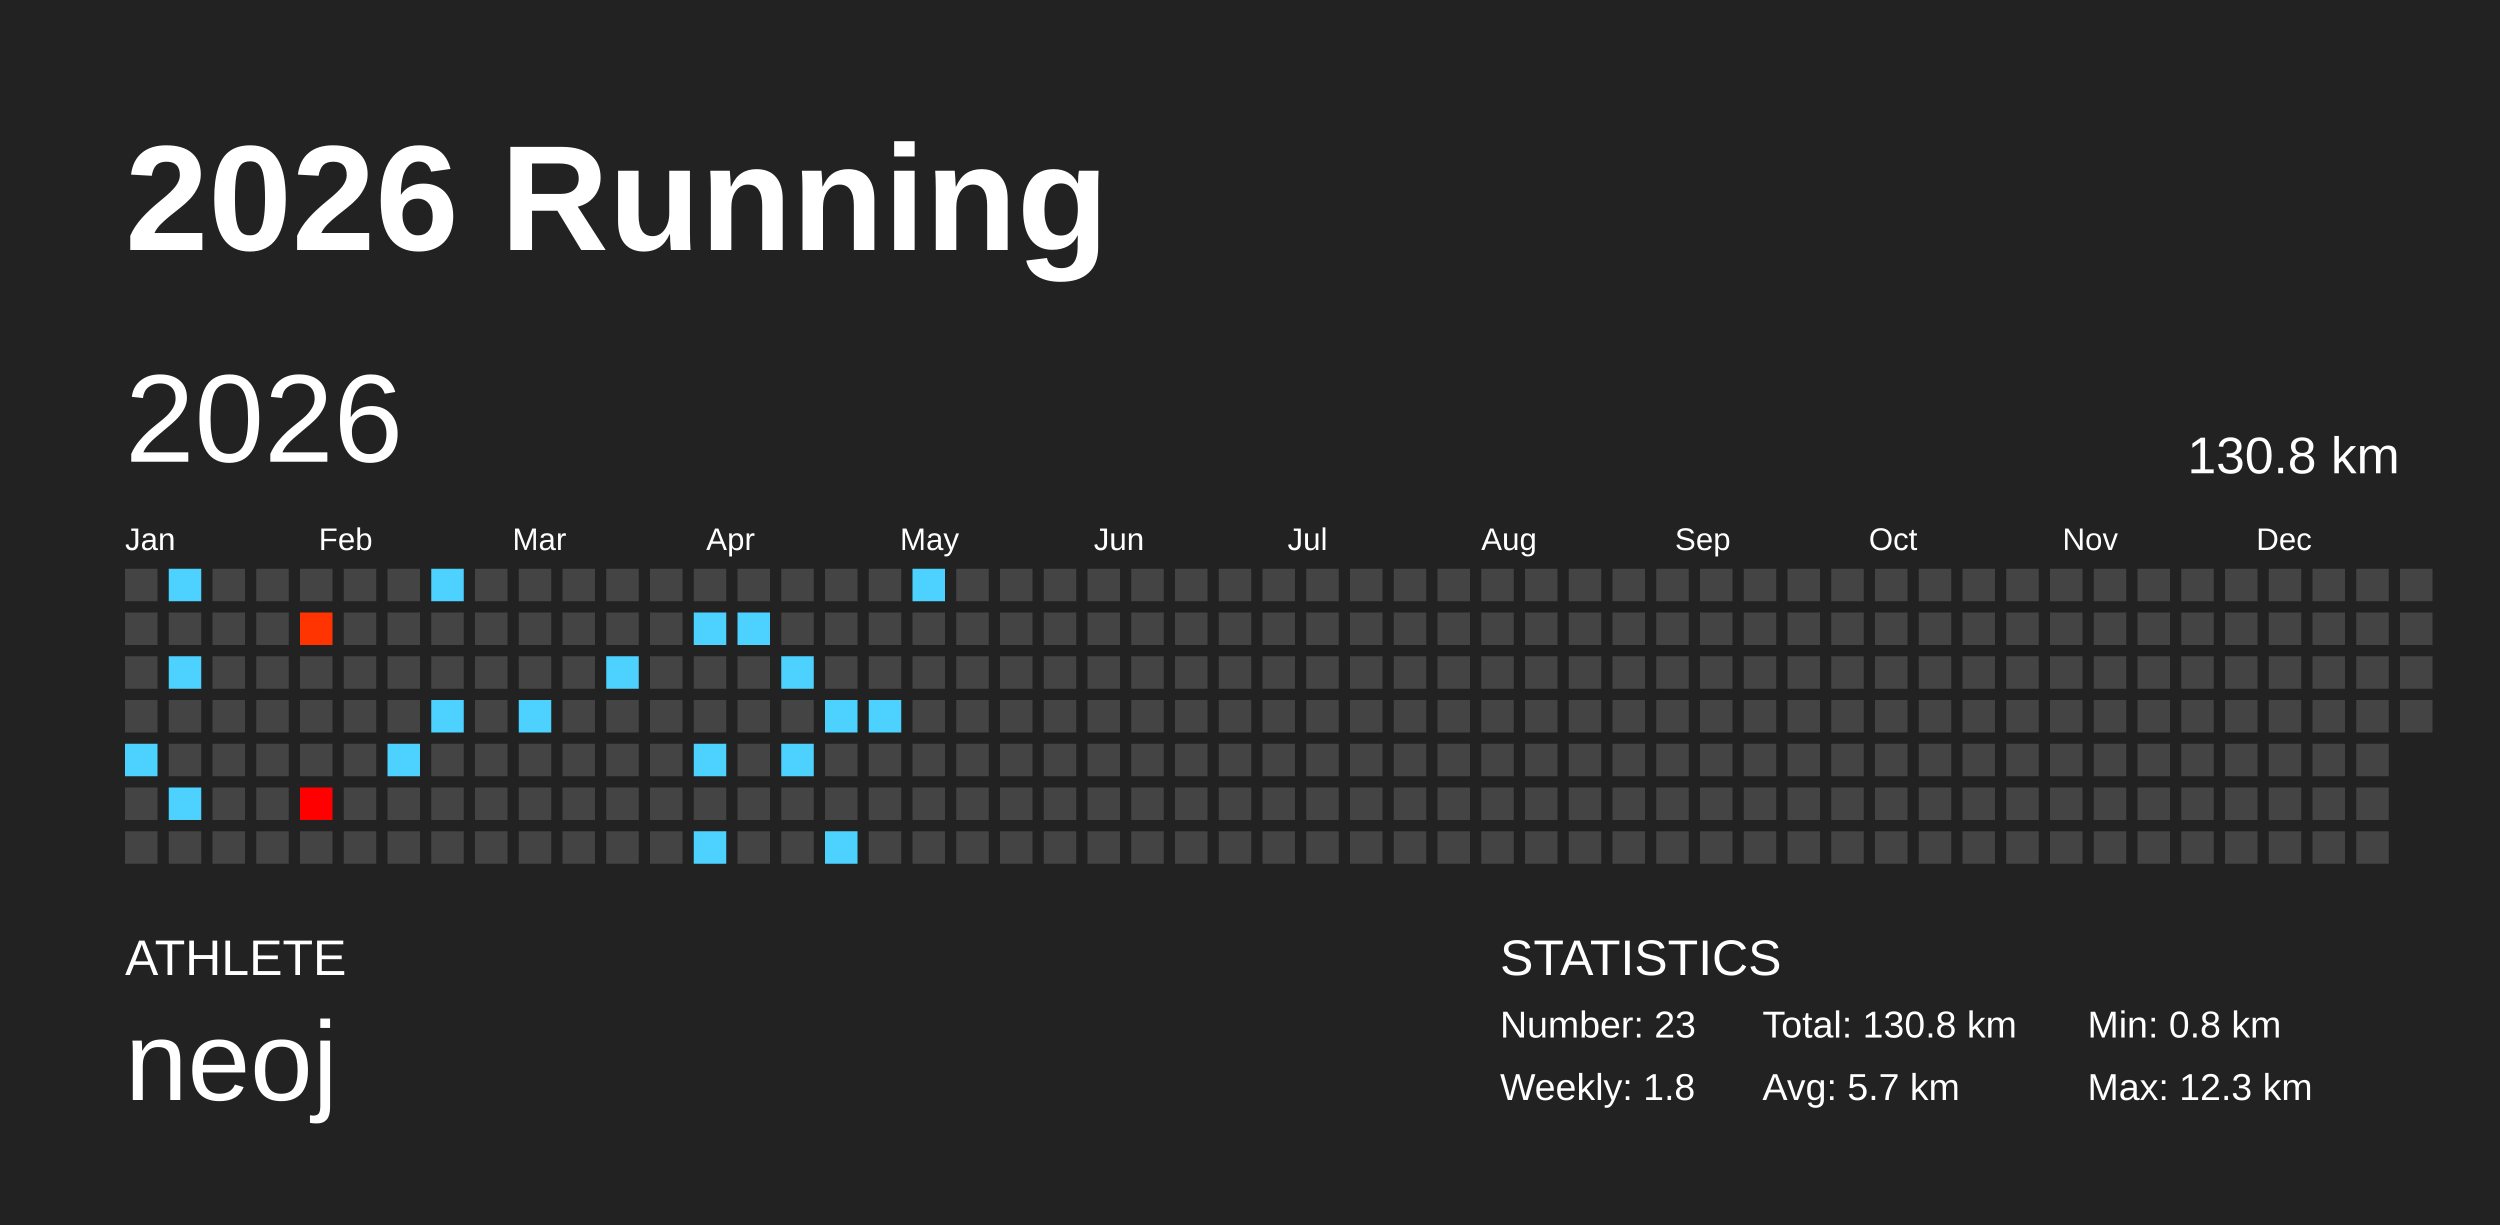
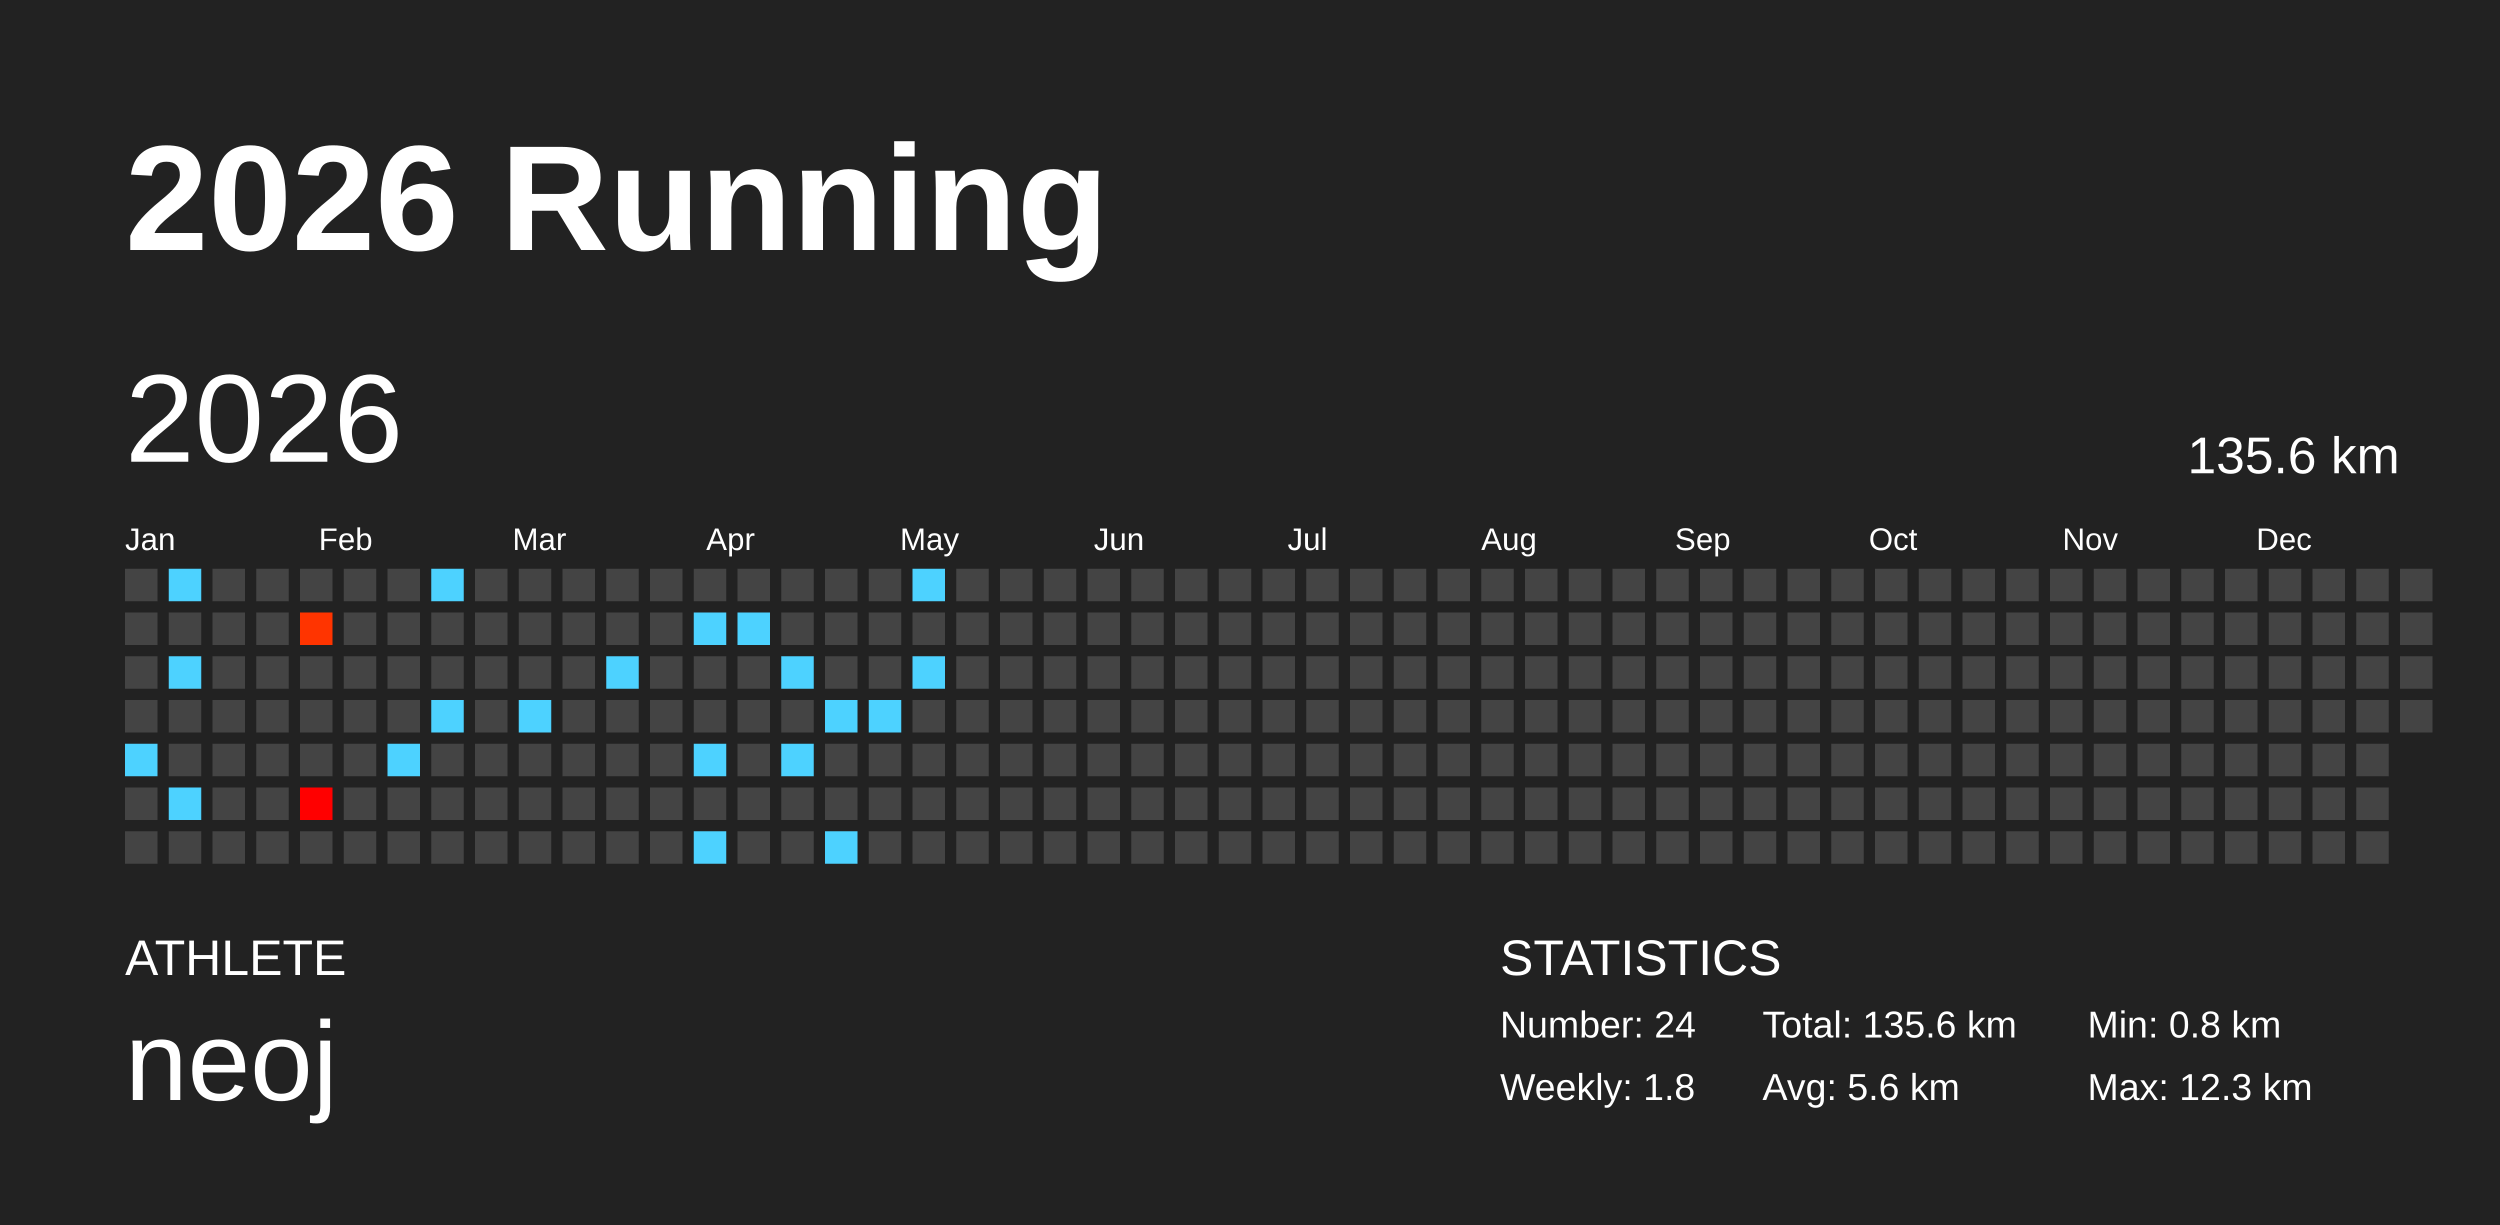
<svg xmlns="http://www.w3.org/2000/svg" baseProfile="full" height="98mm" version="1.1" viewBox="0,0,200,98" width="200mm">
  <defs />
  <rect fill="#222222" height="98" width="200" x="0" y="0" />
  <text fill="#FFFFFF" style="font-size:12px; font-family:Arial; font-weight:bold;" x="10" y="20">2026 Running</text>
  <text fill="#FFFFFF" style="font-size:4px; font-family:Arial" x="10" y="78">ATHLETE</text>
  <text fill="#FFFFFF" style="font-size:9px; font-family:Arial" x="10" y="88">neoj</text>
  <text fill="#FFFFFF" style="font-size:4px; font-family:Arial" x="120" y="78">STATISTICS</text>
-   <text fill="#FFFFFF" style="font-size:3px; font-family:Arial" x="120" y="83">Number: 23</text>
+   <text fill="#FFFFFF" style="font-size:3px; font-family:Arial" x="120" y="83">Number: 24</text>
  <text fill="#FFFFFF" style="font-size:3px; font-family:Arial" x="120" y="88">Weekly: 1.8</text>
-   <text fill="#FFFFFF" style="font-size:3px; font-family:Arial" x="141" y="83">Total: 130.8 km</text>
-   <text fill="#FFFFFF" style="font-size:3px; font-family:Arial" x="141" y="88">Avg: 5.7 km</text>
+   <text fill="#FFFFFF" style="font-size:3px; font-family:Arial" x="141" y="83">Total: 135.6 km</text>
+   <text fill="#FFFFFF" style="font-size:3px; font-family:Arial" x="141" y="88">Avg: 5.6 km</text>
  <text fill="#FFFFFF" style="font-size:3px; font-family:Arial" x="167" y="83">Min: 0.8 km</text>
  <text fill="#FFFFFF" style="font-size:3px; font-family:Arial" x="167" y="88">Max: 12.3 km</text>
  <text dominant-baseline="hanging" fill="#FFFFFF" style="font-size:10.0px; font-family:Arial;" x="10" y="30">2026</text>
-   <text dominant-baseline="hanging" fill="#FFFFFF" style="font-size:4.125px; font-family:Arial;" x="175" y="35">130.8 km</text>
+   <text dominant-baseline="hanging" fill="#FFFFFF" style="font-size:4.125px; font-family:Arial;" x="175" y="35">135.6 km</text>
  <text fill="#FFFFFF" style="font-size:2.5px; font-family:Arial" x="10.0" y="44">Jan</text>
  <text fill="#FFFFFF" style="font-size:2.5px; font-family:Arial" x="25.5" y="44">Feb</text>
  <text fill="#FFFFFF" style="font-size:2.5px; font-family:Arial" x="41.0" y="44">Mar</text>
  <text fill="#FFFFFF" style="font-size:2.5px; font-family:Arial" x="56.5" y="44">Apr</text>
  <text fill="#FFFFFF" style="font-size:2.5px; font-family:Arial" x="72.0" y="44">May</text>
  <text fill="#FFFFFF" style="font-size:2.5px; font-family:Arial" x="87.5" y="44">Jun</text>
  <text fill="#FFFFFF" style="font-size:2.5px; font-family:Arial" x="103.0" y="44">Jul</text>
  <text fill="#FFFFFF" style="font-size:2.5px; font-family:Arial" x="118.5" y="44">Aug</text>
  <text fill="#FFFFFF" style="font-size:2.5px; font-family:Arial" x="134.0" y="44">Sep</text>
  <text fill="#FFFFFF" style="font-size:2.5px; font-family:Arial" x="149.5" y="44">Oct</text>
  <text fill="#FFFFFF" style="font-size:2.5px; font-family:Arial" x="165.0" y="44">Nov</text>
  <text fill="#FFFFFF" style="font-size:2.5px; font-family:Arial" x="180.5" y="44">Dec</text>
  <rect fill="#444444" height="2.6" width="2.6" x="10.0" y="45.5" />
  <rect fill="#444444" height="2.6" width="2.6" x="10.0" y="49.0" />
  <rect fill="#444444" height="2.6" width="2.6" x="10.0" y="52.5" />
  <rect fill="#444444" height="2.6" width="2.6" x="10.0" y="56.0" />
  <rect fill="#4dd2ff" height="2.6" width="2.6" x="10.0" y="59.5" />
  <rect fill="#444444" height="2.6" width="2.6" x="10.0" y="63.0" />
  <rect fill="#444444" height="2.6" width="2.6" x="10.0" y="66.5" />
  <rect fill="#4dd2ff" height="2.6" width="2.6" x="13.5" y="45.5" />
  <rect fill="#444444" height="2.6" width="2.6" x="13.5" y="49.0" />
  <rect fill="#4dd2ff" height="2.6" width="2.6" x="13.5" y="52.5" />
  <rect fill="#444444" height="2.6" width="2.6" x="13.5" y="56.0" />
  <rect fill="#444444" height="2.6" width="2.6" x="13.5" y="59.5" />
  <rect fill="#4dd2ff" height="2.6" width="2.6" x="13.5" y="63.0" />
  <rect fill="#444444" height="2.6" width="2.6" x="13.5" y="66.5" />
  <rect fill="#444444" height="2.6" width="2.6" x="17.0" y="45.5" />
  <rect fill="#444444" height="2.6" width="2.6" x="17.0" y="49.0" />
  <rect fill="#444444" height="2.6" width="2.6" x="17.0" y="52.5" />
  <rect fill="#444444" height="2.6" width="2.6" x="17.0" y="56.0" />
  <rect fill="#444444" height="2.6" width="2.6" x="17.0" y="59.5" />
  <rect fill="#444444" height="2.6" width="2.6" x="17.0" y="63.0" />
  <rect fill="#444444" height="2.6" width="2.6" x="17.0" y="66.5" />
  <rect fill="#444444" height="2.6" width="2.6" x="20.5" y="45.5" />
  <rect fill="#444444" height="2.6" width="2.6" x="20.5" y="49.0" />
  <rect fill="#444444" height="2.6" width="2.6" x="20.5" y="52.5" />
  <rect fill="#444444" height="2.6" width="2.6" x="20.5" y="56.0" />
  <rect fill="#444444" height="2.6" width="2.6" x="20.5" y="59.5" />
  <rect fill="#444444" height="2.6" width="2.6" x="20.5" y="63.0" />
  <rect fill="#444444" height="2.6" width="2.6" x="20.5" y="66.5" />
  <rect fill="#444444" height="2.6" width="2.6" x="24.0" y="45.5" />
  <rect fill="#ff3400" height="2.6" width="2.6" x="24.0" y="49.0" />
  <rect fill="#444444" height="2.6" width="2.6" x="24.0" y="52.5" />
  <rect fill="#444444" height="2.6" width="2.6" x="24.0" y="56.0" />
  <rect fill="#444444" height="2.6" width="2.6" x="24.0" y="59.5" />
  <rect fill="#ff0000" height="2.6" width="2.6" x="24.0" y="63.0" />
  <rect fill="#444444" height="2.6" width="2.6" x="24.0" y="66.5" />
  <rect fill="#444444" height="2.6" width="2.6" x="27.5" y="45.5" />
  <rect fill="#444444" height="2.6" width="2.6" x="27.5" y="49.0" />
  <rect fill="#444444" height="2.6" width="2.6" x="27.5" y="52.5" />
  <rect fill="#444444" height="2.6" width="2.6" x="27.5" y="56.0" />
  <rect fill="#444444" height="2.6" width="2.6" x="27.5" y="59.5" />
  <rect fill="#444444" height="2.6" width="2.6" x="27.5" y="63.0" />
  <rect fill="#444444" height="2.6" width="2.6" x="27.5" y="66.5" />
  <rect fill="#444444" height="2.6" width="2.6" x="31.0" y="45.5" />
  <rect fill="#444444" height="2.6" width="2.6" x="31.0" y="49.0" />
  <rect fill="#444444" height="2.6" width="2.6" x="31.0" y="52.5" />
  <rect fill="#444444" height="2.6" width="2.6" x="31.0" y="56.0" />
  <rect fill="#4dd2ff" height="2.6" width="2.6" x="31.0" y="59.5" />
  <rect fill="#444444" height="2.6" width="2.6" x="31.0" y="63.0" />
  <rect fill="#444444" height="2.6" width="2.6" x="31.0" y="66.5" />
  <rect fill="#4dd2ff" height="2.6" width="2.6" x="34.5" y="45.5" />
  <rect fill="#444444" height="2.6" width="2.6" x="34.5" y="49.0" />
  <rect fill="#444444" height="2.6" width="2.6" x="34.5" y="52.5" />
  <rect fill="#4dd2ff" height="2.6" width="2.6" x="34.5" y="56.0" />
  <rect fill="#444444" height="2.6" width="2.6" x="34.5" y="59.5" />
  <rect fill="#444444" height="2.6" width="2.6" x="34.5" y="63.0" />
  <rect fill="#444444" height="2.6" width="2.6" x="34.5" y="66.5" />
  <rect fill="#444444" height="2.6" width="2.6" x="38.0" y="45.5" />
  <rect fill="#444444" height="2.6" width="2.6" x="38.0" y="49.0" />
  <rect fill="#444444" height="2.6" width="2.6" x="38.0" y="52.5" />
  <rect fill="#444444" height="2.6" width="2.6" x="38.0" y="56.0" />
  <rect fill="#444444" height="2.6" width="2.6" x="38.0" y="59.5" />
  <rect fill="#444444" height="2.6" width="2.6" x="38.0" y="63.0" />
  <rect fill="#444444" height="2.6" width="2.6" x="38.0" y="66.5" />
  <rect fill="#444444" height="2.6" width="2.6" x="41.5" y="45.5" />
  <rect fill="#444444" height="2.6" width="2.6" x="41.5" y="49.0" />
  <rect fill="#444444" height="2.6" width="2.6" x="41.5" y="52.5" />
  <rect fill="#4dd2ff" height="2.6" width="2.6" x="41.5" y="56.0" />
  <rect fill="#444444" height="2.6" width="2.6" x="41.5" y="59.5" />
  <rect fill="#444444" height="2.6" width="2.6" x="41.5" y="63.0" />
  <rect fill="#444444" height="2.6" width="2.6" x="41.5" y="66.5" />
  <rect fill="#444444" height="2.6" width="2.6" x="45.0" y="45.5" />
  <rect fill="#444444" height="2.6" width="2.6" x="45.0" y="49.0" />
  <rect fill="#444444" height="2.6" width="2.6" x="45.0" y="52.5" />
  <rect fill="#444444" height="2.6" width="2.6" x="45.0" y="56.0" />
  <rect fill="#444444" height="2.6" width="2.6" x="45.0" y="59.5" />
  <rect fill="#444444" height="2.6" width="2.6" x="45.0" y="63.0" />
  <rect fill="#444444" height="2.6" width="2.6" x="45.0" y="66.5" />
  <rect fill="#444444" height="2.6" width="2.6" x="48.5" y="45.5" />
  <rect fill="#444444" height="2.6" width="2.6" x="48.5" y="49.0" />
  <rect fill="#4dd2ff" height="2.6" width="2.6" x="48.5" y="52.5" />
  <rect fill="#444444" height="2.6" width="2.6" x="48.5" y="56.0" />
  <rect fill="#444444" height="2.6" width="2.6" x="48.5" y="59.5" />
  <rect fill="#444444" height="2.6" width="2.6" x="48.5" y="63.0" />
  <rect fill="#444444" height="2.6" width="2.6" x="48.5" y="66.5" />
  <rect fill="#444444" height="2.6" width="2.6" x="52.0" y="45.5" />
  <rect fill="#444444" height="2.6" width="2.6" x="52.0" y="49.0" />
  <rect fill="#444444" height="2.6" width="2.6" x="52.0" y="52.5" />
  <rect fill="#444444" height="2.6" width="2.6" x="52.0" y="56.0" />
  <rect fill="#444444" height="2.6" width="2.6" x="52.0" y="59.5" />
  <rect fill="#444444" height="2.6" width="2.6" x="52.0" y="63.0" />
  <rect fill="#444444" height="2.6" width="2.6" x="52.0" y="66.5" />
  <rect fill="#444444" height="2.6" width="2.6" x="55.5" y="45.5" />
  <rect fill="#4dd2ff" height="2.6" width="2.6" x="55.5" y="49.0" />
  <rect fill="#444444" height="2.6" width="2.6" x="55.5" y="52.5" />
  <rect fill="#444444" height="2.6" width="2.6" x="55.5" y="56.0" />
  <rect fill="#4dd2ff" height="2.6" width="2.6" x="55.5" y="59.5" />
  <rect fill="#444444" height="2.6" width="2.6" x="55.5" y="63.0" />
  <rect fill="#4dd2ff" height="2.6" width="2.6" x="55.5" y="66.5" />
  <rect fill="#444444" height="2.6" width="2.6" x="59.0" y="45.5" />
  <rect fill="#4dd2ff" height="2.6" width="2.6" x="59.0" y="49.0" />
  <rect fill="#444444" height="2.6" width="2.6" x="59.0" y="52.5" />
  <rect fill="#444444" height="2.6" width="2.6" x="59.0" y="56.0" />
  <rect fill="#444444" height="2.6" width="2.6" x="59.0" y="59.5" />
  <rect fill="#444444" height="2.6" width="2.6" x="59.0" y="63.0" />
  <rect fill="#444444" height="2.6" width="2.6" x="59.0" y="66.5" />
  <rect fill="#444444" height="2.6" width="2.6" x="62.5" y="45.5" />
  <rect fill="#444444" height="2.6" width="2.6" x="62.5" y="49.0" />
  <rect fill="#4dd2ff" height="2.6" width="2.6" x="62.5" y="52.5" />
  <rect fill="#444444" height="2.6" width="2.6" x="62.5" y="56.0" />
  <rect fill="#4dd2ff" height="2.6" width="2.6" x="62.5" y="59.5" />
  <rect fill="#444444" height="2.6" width="2.6" x="62.5" y="63.0" />
  <rect fill="#444444" height="2.6" width="2.6" x="62.5" y="66.5" />
  <rect fill="#444444" height="2.6" width="2.6" x="66.0" y="45.5" />
  <rect fill="#444444" height="2.6" width="2.6" x="66.0" y="49.0" />
  <rect fill="#444444" height="2.6" width="2.6" x="66.0" y="52.5" />
  <rect fill="#4dd2ff" height="2.6" width="2.6" x="66.0" y="56.0" />
  <rect fill="#444444" height="2.6" width="2.6" x="66.0" y="59.5" />
  <rect fill="#444444" height="2.6" width="2.6" x="66.0" y="63.0" />
  <rect fill="#4dd2ff" height="2.6" width="2.6" x="66.0" y="66.5" />
  <rect fill="#444444" height="2.6" width="2.6" x="69.5" y="45.5" />
  <rect fill="#444444" height="2.6" width="2.6" x="69.5" y="49.0" />
  <rect fill="#444444" height="2.6" width="2.6" x="69.5" y="52.5" />
  <rect fill="#4dd2ff" height="2.6" width="2.6" x="69.5" y="56.0" />
  <rect fill="#444444" height="2.6" width="2.6" x="69.5" y="59.5" />
  <rect fill="#444444" height="2.6" width="2.6" x="69.5" y="63.0" />
  <rect fill="#444444" height="2.6" width="2.6" x="69.5" y="66.5" />
  <rect fill="#4dd2ff" height="2.6" width="2.6" x="73.0" y="45.5" />
  <rect fill="#444444" height="2.6" width="2.6" x="73.0" y="49.0" />
-   <rect fill="#444444" height="2.6" width="2.6" x="73.0" y="52.5" />
+   <rect fill="#4dd2ff" height="2.6" width="2.6" x="73.0" y="52.5" />
  <rect fill="#444444" height="2.6" width="2.6" x="73.0" y="56.0" />
  <rect fill="#444444" height="2.6" width="2.6" x="73.0" y="59.5" />
  <rect fill="#444444" height="2.6" width="2.6" x="73.0" y="63.0" />
  <rect fill="#444444" height="2.6" width="2.6" x="73.0" y="66.5" />
  <rect fill="#444444" height="2.6" width="2.6" x="76.5" y="45.5" />
  <rect fill="#444444" height="2.6" width="2.6" x="76.5" y="49.0" />
  <rect fill="#444444" height="2.6" width="2.6" x="76.5" y="52.5" />
  <rect fill="#444444" height="2.6" width="2.6" x="76.5" y="56.0" />
  <rect fill="#444444" height="2.6" width="2.6" x="76.5" y="59.5" />
  <rect fill="#444444" height="2.6" width="2.6" x="76.5" y="63.0" />
  <rect fill="#444444" height="2.6" width="2.6" x="76.5" y="66.5" />
  <rect fill="#444444" height="2.6" width="2.6" x="80.0" y="45.5" />
  <rect fill="#444444" height="2.6" width="2.6" x="80.0" y="49.0" />
  <rect fill="#444444" height="2.6" width="2.6" x="80.0" y="52.5" />
  <rect fill="#444444" height="2.6" width="2.6" x="80.0" y="56.0" />
  <rect fill="#444444" height="2.6" width="2.6" x="80.0" y="59.5" />
  <rect fill="#444444" height="2.6" width="2.6" x="80.0" y="63.0" />
  <rect fill="#444444" height="2.6" width="2.6" x="80.0" y="66.5" />
  <rect fill="#444444" height="2.6" width="2.6" x="83.5" y="45.5" />
  <rect fill="#444444" height="2.6" width="2.6" x="83.5" y="49.0" />
  <rect fill="#444444" height="2.6" width="2.6" x="83.5" y="52.5" />
  <rect fill="#444444" height="2.6" width="2.6" x="83.5" y="56.0" />
  <rect fill="#444444" height="2.6" width="2.6" x="83.5" y="59.5" />
  <rect fill="#444444" height="2.6" width="2.6" x="83.5" y="63.0" />
  <rect fill="#444444" height="2.6" width="2.6" x="83.5" y="66.5" />
  <rect fill="#444444" height="2.6" width="2.6" x="87.0" y="45.5" />
  <rect fill="#444444" height="2.6" width="2.6" x="87.0" y="49.0" />
  <rect fill="#444444" height="2.6" width="2.6" x="87.0" y="52.5" />
  <rect fill="#444444" height="2.6" width="2.6" x="87.0" y="56.0" />
  <rect fill="#444444" height="2.6" width="2.6" x="87.0" y="59.5" />
  <rect fill="#444444" height="2.6" width="2.6" x="87.0" y="63.0" />
  <rect fill="#444444" height="2.6" width="2.6" x="87.0" y="66.5" />
  <rect fill="#444444" height="2.6" width="2.6" x="90.5" y="45.5" />
  <rect fill="#444444" height="2.6" width="2.6" x="90.5" y="49.0" />
  <rect fill="#444444" height="2.6" width="2.6" x="90.5" y="52.5" />
  <rect fill="#444444" height="2.6" width="2.6" x="90.5" y="56.0" />
  <rect fill="#444444" height="2.6" width="2.6" x="90.5" y="59.5" />
  <rect fill="#444444" height="2.6" width="2.6" x="90.5" y="63.0" />
  <rect fill="#444444" height="2.6" width="2.6" x="90.5" y="66.5" />
  <rect fill="#444444" height="2.6" width="2.6" x="94.0" y="45.5" />
  <rect fill="#444444" height="2.6" width="2.6" x="94.0" y="49.0" />
  <rect fill="#444444" height="2.6" width="2.6" x="94.0" y="52.5" />
  <rect fill="#444444" height="2.6" width="2.6" x="94.0" y="56.0" />
  <rect fill="#444444" height="2.6" width="2.6" x="94.0" y="59.5" />
  <rect fill="#444444" height="2.6" width="2.6" x="94.0" y="63.0" />
  <rect fill="#444444" height="2.6" width="2.6" x="94.0" y="66.5" />
  <rect fill="#444444" height="2.6" width="2.6" x="97.5" y="45.5" />
  <rect fill="#444444" height="2.6" width="2.6" x="97.5" y="49.0" />
  <rect fill="#444444" height="2.6" width="2.6" x="97.5" y="52.5" />
  <rect fill="#444444" height="2.6" width="2.6" x="97.5" y="56.0" />
  <rect fill="#444444" height="2.6" width="2.6" x="97.5" y="59.5" />
  <rect fill="#444444" height="2.6" width="2.6" x="97.5" y="63.0" />
  <rect fill="#444444" height="2.6" width="2.6" x="97.5" y="66.5" />
  <rect fill="#444444" height="2.6" width="2.6" x="101.0" y="45.5" />
  <rect fill="#444444" height="2.6" width="2.6" x="101.0" y="49.0" />
  <rect fill="#444444" height="2.6" width="2.6" x="101.0" y="52.5" />
  <rect fill="#444444" height="2.6" width="2.6" x="101.0" y="56.0" />
  <rect fill="#444444" height="2.6" width="2.6" x="101.0" y="59.5" />
  <rect fill="#444444" height="2.6" width="2.6" x="101.0" y="63.0" />
  <rect fill="#444444" height="2.6" width="2.6" x="101.0" y="66.5" />
  <rect fill="#444444" height="2.6" width="2.6" x="104.5" y="45.5" />
  <rect fill="#444444" height="2.6" width="2.6" x="104.5" y="49.0" />
  <rect fill="#444444" height="2.6" width="2.6" x="104.5" y="52.5" />
  <rect fill="#444444" height="2.6" width="2.6" x="104.5" y="56.0" />
  <rect fill="#444444" height="2.6" width="2.6" x="104.5" y="59.5" />
  <rect fill="#444444" height="2.6" width="2.6" x="104.5" y="63.0" />
  <rect fill="#444444" height="2.6" width="2.6" x="104.5" y="66.5" />
  <rect fill="#444444" height="2.6" width="2.6" x="108.0" y="45.5" />
  <rect fill="#444444" height="2.6" width="2.6" x="108.0" y="49.0" />
  <rect fill="#444444" height="2.6" width="2.6" x="108.0" y="52.5" />
  <rect fill="#444444" height="2.6" width="2.6" x="108.0" y="56.0" />
  <rect fill="#444444" height="2.6" width="2.6" x="108.0" y="59.5" />
  <rect fill="#444444" height="2.6" width="2.6" x="108.0" y="63.0" />
  <rect fill="#444444" height="2.6" width="2.6" x="108.0" y="66.5" />
  <rect fill="#444444" height="2.6" width="2.6" x="111.5" y="45.5" />
  <rect fill="#444444" height="2.6" width="2.6" x="111.5" y="49.0" />
  <rect fill="#444444" height="2.6" width="2.6" x="111.5" y="52.5" />
  <rect fill="#444444" height="2.6" width="2.6" x="111.5" y="56.0" />
  <rect fill="#444444" height="2.6" width="2.6" x="111.5" y="59.5" />
  <rect fill="#444444" height="2.6" width="2.6" x="111.5" y="63.0" />
  <rect fill="#444444" height="2.6" width="2.6" x="111.5" y="66.5" />
  <rect fill="#444444" height="2.6" width="2.6" x="115.0" y="45.5" />
  <rect fill="#444444" height="2.6" width="2.6" x="115.0" y="49.0" />
  <rect fill="#444444" height="2.6" width="2.6" x="115.0" y="52.5" />
  <rect fill="#444444" height="2.6" width="2.6" x="115.0" y="56.0" />
  <rect fill="#444444" height="2.6" width="2.6" x="115.0" y="59.5" />
  <rect fill="#444444" height="2.6" width="2.6" x="115.0" y="63.0" />
  <rect fill="#444444" height="2.6" width="2.6" x="115.0" y="66.5" />
  <rect fill="#444444" height="2.6" width="2.6" x="118.5" y="45.5" />
  <rect fill="#444444" height="2.6" width="2.6" x="118.5" y="49.0" />
  <rect fill="#444444" height="2.6" width="2.6" x="118.5" y="52.5" />
  <rect fill="#444444" height="2.6" width="2.6" x="118.5" y="56.0" />
  <rect fill="#444444" height="2.6" width="2.6" x="118.5" y="59.5" />
  <rect fill="#444444" height="2.6" width="2.6" x="118.5" y="63.0" />
  <rect fill="#444444" height="2.6" width="2.6" x="118.5" y="66.5" />
  <rect fill="#444444" height="2.6" width="2.6" x="122.0" y="45.5" />
  <rect fill="#444444" height="2.6" width="2.6" x="122.0" y="49.0" />
  <rect fill="#444444" height="2.6" width="2.6" x="122.0" y="52.5" />
  <rect fill="#444444" height="2.6" width="2.6" x="122.0" y="56.0" />
  <rect fill="#444444" height="2.6" width="2.6" x="122.0" y="59.5" />
  <rect fill="#444444" height="2.6" width="2.6" x="122.0" y="63.0" />
  <rect fill="#444444" height="2.6" width="2.6" x="122.0" y="66.5" />
  <rect fill="#444444" height="2.6" width="2.6" x="125.5" y="45.5" />
  <rect fill="#444444" height="2.6" width="2.6" x="125.5" y="49.0" />
  <rect fill="#444444" height="2.6" width="2.6" x="125.5" y="52.5" />
  <rect fill="#444444" height="2.6" width="2.6" x="125.5" y="56.0" />
  <rect fill="#444444" height="2.6" width="2.6" x="125.5" y="59.5" />
  <rect fill="#444444" height="2.6" width="2.6" x="125.5" y="63.0" />
  <rect fill="#444444" height="2.6" width="2.6" x="125.5" y="66.5" />
  <rect fill="#444444" height="2.6" width="2.6" x="129.0" y="45.5" />
  <rect fill="#444444" height="2.6" width="2.6" x="129.0" y="49.0" />
  <rect fill="#444444" height="2.6" width="2.6" x="129.0" y="52.5" />
  <rect fill="#444444" height="2.6" width="2.6" x="129.0" y="56.0" />
  <rect fill="#444444" height="2.6" width="2.6" x="129.0" y="59.5" />
  <rect fill="#444444" height="2.6" width="2.6" x="129.0" y="63.0" />
  <rect fill="#444444" height="2.6" width="2.6" x="129.0" y="66.5" />
  <rect fill="#444444" height="2.6" width="2.6" x="132.5" y="45.5" />
  <rect fill="#444444" height="2.6" width="2.6" x="132.5" y="49.0" />
  <rect fill="#444444" height="2.6" width="2.6" x="132.5" y="52.5" />
  <rect fill="#444444" height="2.6" width="2.6" x="132.5" y="56.0" />
  <rect fill="#444444" height="2.6" width="2.6" x="132.5" y="59.5" />
  <rect fill="#444444" height="2.6" width="2.6" x="132.5" y="63.0" />
  <rect fill="#444444" height="2.6" width="2.6" x="132.5" y="66.5" />
  <rect fill="#444444" height="2.6" width="2.6" x="136.0" y="45.5" />
  <rect fill="#444444" height="2.6" width="2.6" x="136.0" y="49.0" />
  <rect fill="#444444" height="2.6" width="2.6" x="136.0" y="52.5" />
  <rect fill="#444444" height="2.6" width="2.6" x="136.0" y="56.0" />
  <rect fill="#444444" height="2.6" width="2.6" x="136.0" y="59.5" />
  <rect fill="#444444" height="2.6" width="2.6" x="136.0" y="63.0" />
  <rect fill="#444444" height="2.6" width="2.6" x="136.0" y="66.5" />
  <rect fill="#444444" height="2.6" width="2.6" x="139.5" y="45.5" />
  <rect fill="#444444" height="2.6" width="2.6" x="139.5" y="49.0" />
  <rect fill="#444444" height="2.6" width="2.6" x="139.5" y="52.5" />
  <rect fill="#444444" height="2.6" width="2.6" x="139.5" y="56.0" />
  <rect fill="#444444" height="2.6" width="2.6" x="139.5" y="59.5" />
  <rect fill="#444444" height="2.6" width="2.6" x="139.5" y="63.0" />
  <rect fill="#444444" height="2.6" width="2.6" x="139.5" y="66.5" />
  <rect fill="#444444" height="2.6" width="2.6" x="143.0" y="45.5" />
  <rect fill="#444444" height="2.6" width="2.6" x="143.0" y="49.0" />
  <rect fill="#444444" height="2.6" width="2.6" x="143.0" y="52.5" />
  <rect fill="#444444" height="2.6" width="2.6" x="143.0" y="56.0" />
  <rect fill="#444444" height="2.6" width="2.6" x="143.0" y="59.5" />
  <rect fill="#444444" height="2.6" width="2.6" x="143.0" y="63.0" />
  <rect fill="#444444" height="2.6" width="2.6" x="143.0" y="66.5" />
  <rect fill="#444444" height="2.6" width="2.6" x="146.5" y="45.5" />
  <rect fill="#444444" height="2.6" width="2.6" x="146.5" y="49.0" />
  <rect fill="#444444" height="2.6" width="2.6" x="146.5" y="52.5" />
  <rect fill="#444444" height="2.6" width="2.6" x="146.5" y="56.0" />
  <rect fill="#444444" height="2.6" width="2.6" x="146.5" y="59.5" />
  <rect fill="#444444" height="2.6" width="2.6" x="146.5" y="63.0" />
  <rect fill="#444444" height="2.6" width="2.6" x="146.5" y="66.5" />
  <rect fill="#444444" height="2.6" width="2.6" x="150.0" y="45.5" />
  <rect fill="#444444" height="2.6" width="2.6" x="150.0" y="49.0" />
  <rect fill="#444444" height="2.6" width="2.6" x="150.0" y="52.5" />
  <rect fill="#444444" height="2.6" width="2.6" x="150.0" y="56.0" />
  <rect fill="#444444" height="2.6" width="2.6" x="150.0" y="59.5" />
  <rect fill="#444444" height="2.6" width="2.6" x="150.0" y="63.0" />
  <rect fill="#444444" height="2.6" width="2.6" x="150.0" y="66.5" />
  <rect fill="#444444" height="2.6" width="2.6" x="153.5" y="45.5" />
  <rect fill="#444444" height="2.6" width="2.6" x="153.5" y="49.0" />
  <rect fill="#444444" height="2.6" width="2.6" x="153.5" y="52.5" />
  <rect fill="#444444" height="2.6" width="2.6" x="153.5" y="56.0" />
  <rect fill="#444444" height="2.6" width="2.6" x="153.5" y="59.5" />
  <rect fill="#444444" height="2.6" width="2.6" x="153.5" y="63.0" />
  <rect fill="#444444" height="2.6" width="2.6" x="153.5" y="66.5" />
  <rect fill="#444444" height="2.6" width="2.6" x="157.0" y="45.5" />
  <rect fill="#444444" height="2.6" width="2.6" x="157.0" y="49.0" />
  <rect fill="#444444" height="2.6" width="2.6" x="157.0" y="52.5" />
  <rect fill="#444444" height="2.6" width="2.6" x="157.0" y="56.0" />
  <rect fill="#444444" height="2.6" width="2.6" x="157.0" y="59.5" />
  <rect fill="#444444" height="2.6" width="2.6" x="157.0" y="63.0" />
  <rect fill="#444444" height="2.6" width="2.6" x="157.0" y="66.5" />
  <rect fill="#444444" height="2.6" width="2.6" x="160.5" y="45.5" />
  <rect fill="#444444" height="2.6" width="2.6" x="160.5" y="49.0" />
  <rect fill="#444444" height="2.6" width="2.6" x="160.5" y="52.5" />
  <rect fill="#444444" height="2.6" width="2.6" x="160.5" y="56.0" />
  <rect fill="#444444" height="2.6" width="2.6" x="160.5" y="59.5" />
  <rect fill="#444444" height="2.6" width="2.6" x="160.5" y="63.0" />
  <rect fill="#444444" height="2.6" width="2.6" x="160.5" y="66.5" />
  <rect fill="#444444" height="2.6" width="2.6" x="164.0" y="45.5" />
  <rect fill="#444444" height="2.6" width="2.6" x="164.0" y="49.0" />
  <rect fill="#444444" height="2.6" width="2.6" x="164.0" y="52.5" />
  <rect fill="#444444" height="2.6" width="2.6" x="164.0" y="56.0" />
  <rect fill="#444444" height="2.6" width="2.6" x="164.0" y="59.5" />
  <rect fill="#444444" height="2.6" width="2.6" x="164.0" y="63.0" />
  <rect fill="#444444" height="2.6" width="2.6" x="164.0" y="66.5" />
  <rect fill="#444444" height="2.6" width="2.6" x="167.5" y="45.5" />
  <rect fill="#444444" height="2.6" width="2.6" x="167.5" y="49.0" />
  <rect fill="#444444" height="2.6" width="2.6" x="167.5" y="52.5" />
  <rect fill="#444444" height="2.6" width="2.6" x="167.5" y="56.0" />
  <rect fill="#444444" height="2.6" width="2.6" x="167.5" y="59.5" />
  <rect fill="#444444" height="2.6" width="2.6" x="167.5" y="63.0" />
  <rect fill="#444444" height="2.6" width="2.6" x="167.5" y="66.5" />
  <rect fill="#444444" height="2.6" width="2.6" x="171.0" y="45.5" />
  <rect fill="#444444" height="2.6" width="2.6" x="171.0" y="49.0" />
  <rect fill="#444444" height="2.6" width="2.6" x="171.0" y="52.5" />
  <rect fill="#444444" height="2.6" width="2.6" x="171.0" y="56.0" />
  <rect fill="#444444" height="2.6" width="2.6" x="171.0" y="59.5" />
  <rect fill="#444444" height="2.6" width="2.6" x="171.0" y="63.0" />
  <rect fill="#444444" height="2.6" width="2.6" x="171.0" y="66.5" />
  <rect fill="#444444" height="2.6" width="2.6" x="174.5" y="45.5" />
  <rect fill="#444444" height="2.6" width="2.6" x="174.5" y="49.0" />
  <rect fill="#444444" height="2.6" width="2.6" x="174.5" y="52.5" />
  <rect fill="#444444" height="2.6" width="2.6" x="174.5" y="56.0" />
  <rect fill="#444444" height="2.6" width="2.6" x="174.5" y="59.5" />
  <rect fill="#444444" height="2.6" width="2.6" x="174.5" y="63.0" />
  <rect fill="#444444" height="2.6" width="2.6" x="174.5" y="66.5" />
  <rect fill="#444444" height="2.6" width="2.6" x="178.0" y="45.5" />
  <rect fill="#444444" height="2.6" width="2.6" x="178.0" y="49.0" />
  <rect fill="#444444" height="2.6" width="2.6" x="178.0" y="52.5" />
  <rect fill="#444444" height="2.6" width="2.6" x="178.0" y="56.0" />
  <rect fill="#444444" height="2.6" width="2.6" x="178.0" y="59.5" />
  <rect fill="#444444" height="2.6" width="2.6" x="178.0" y="63.0" />
  <rect fill="#444444" height="2.6" width="2.6" x="178.0" y="66.5" />
  <rect fill="#444444" height="2.6" width="2.6" x="181.5" y="45.5" />
  <rect fill="#444444" height="2.6" width="2.6" x="181.5" y="49.0" />
  <rect fill="#444444" height="2.6" width="2.6" x="181.5" y="52.5" />
  <rect fill="#444444" height="2.6" width="2.6" x="181.5" y="56.0" />
  <rect fill="#444444" height="2.6" width="2.6" x="181.5" y="59.5" />
  <rect fill="#444444" height="2.6" width="2.6" x="181.5" y="63.0" />
  <rect fill="#444444" height="2.6" width="2.6" x="181.5" y="66.5" />
  <rect fill="#444444" height="2.6" width="2.6" x="185.0" y="45.5" />
  <rect fill="#444444" height="2.6" width="2.6" x="185.0" y="49.0" />
  <rect fill="#444444" height="2.6" width="2.6" x="185.0" y="52.5" />
  <rect fill="#444444" height="2.6" width="2.6" x="185.0" y="56.0" />
  <rect fill="#444444" height="2.6" width="2.6" x="185.0" y="59.5" />
  <rect fill="#444444" height="2.6" width="2.6" x="185.0" y="63.0" />
  <rect fill="#444444" height="2.6" width="2.6" x="185.0" y="66.5" />
  <rect fill="#444444" height="2.6" width="2.6" x="188.5" y="45.5" />
  <rect fill="#444444" height="2.6" width="2.6" x="188.5" y="49.0" />
  <rect fill="#444444" height="2.6" width="2.6" x="188.5" y="52.5" />
  <rect fill="#444444" height="2.6" width="2.6" x="188.5" y="56.0" />
  <rect fill="#444444" height="2.6" width="2.6" x="188.5" y="59.5" />
  <rect fill="#444444" height="2.6" width="2.6" x="188.5" y="63.0" />
  <rect fill="#444444" height="2.6" width="2.6" x="188.5" y="66.5" />
  <rect fill="#444444" height="2.6" width="2.6" x="192.0" y="45.5" />
  <rect fill="#444444" height="2.6" width="2.6" x="192.0" y="49.0" />
  <rect fill="#444444" height="2.6" width="2.6" x="192.0" y="52.5" />
  <rect fill="#444444" height="2.6" width="2.6" x="192.0" y="56.0" />
</svg>
